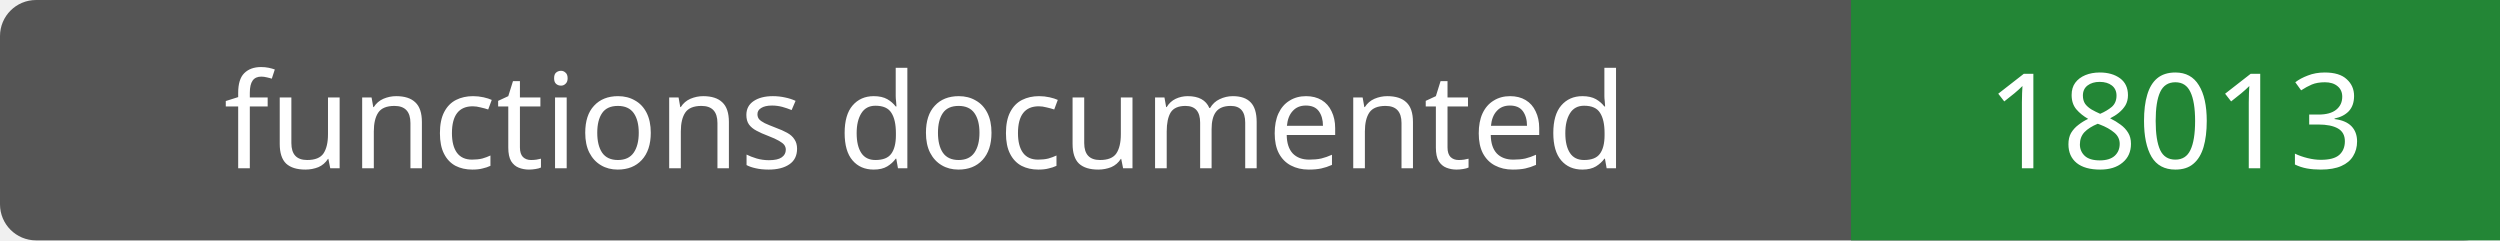
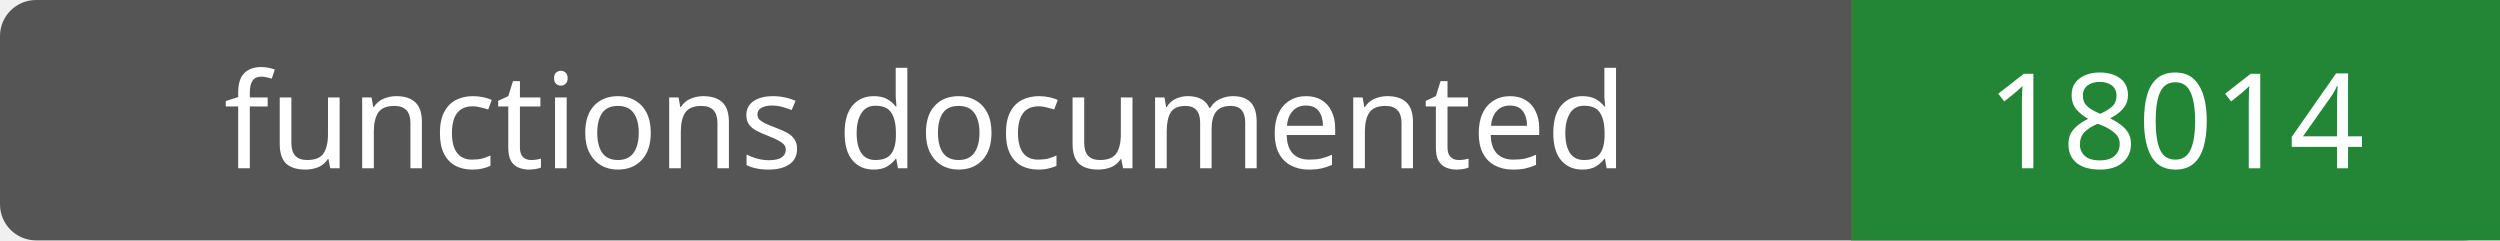
- <svg xmlns="http://www.w3.org/2000/svg" width="208" height="20" role="img" aria-label="functions documented: 18013">
+ <svg xmlns="http://www.w3.org/2000/svg" width="208" height="20" role="img" aria-label="functions documented: 18014">
  <rect width="208" height="20" rx="3" fill="#555" />
  <path fill="#238636" d="M154 0h54v20H154z" />
  <g fill="#fff" text-anchor="middle" font-family="Verdana,sans-serif" font-size="11">
    <text x="77.0" y="14">functions documented</text>
-     <text x="181.0" y="14">18013</text>
+     <text x="181.0" y="14">18014</text>
  </g>
</svg>
